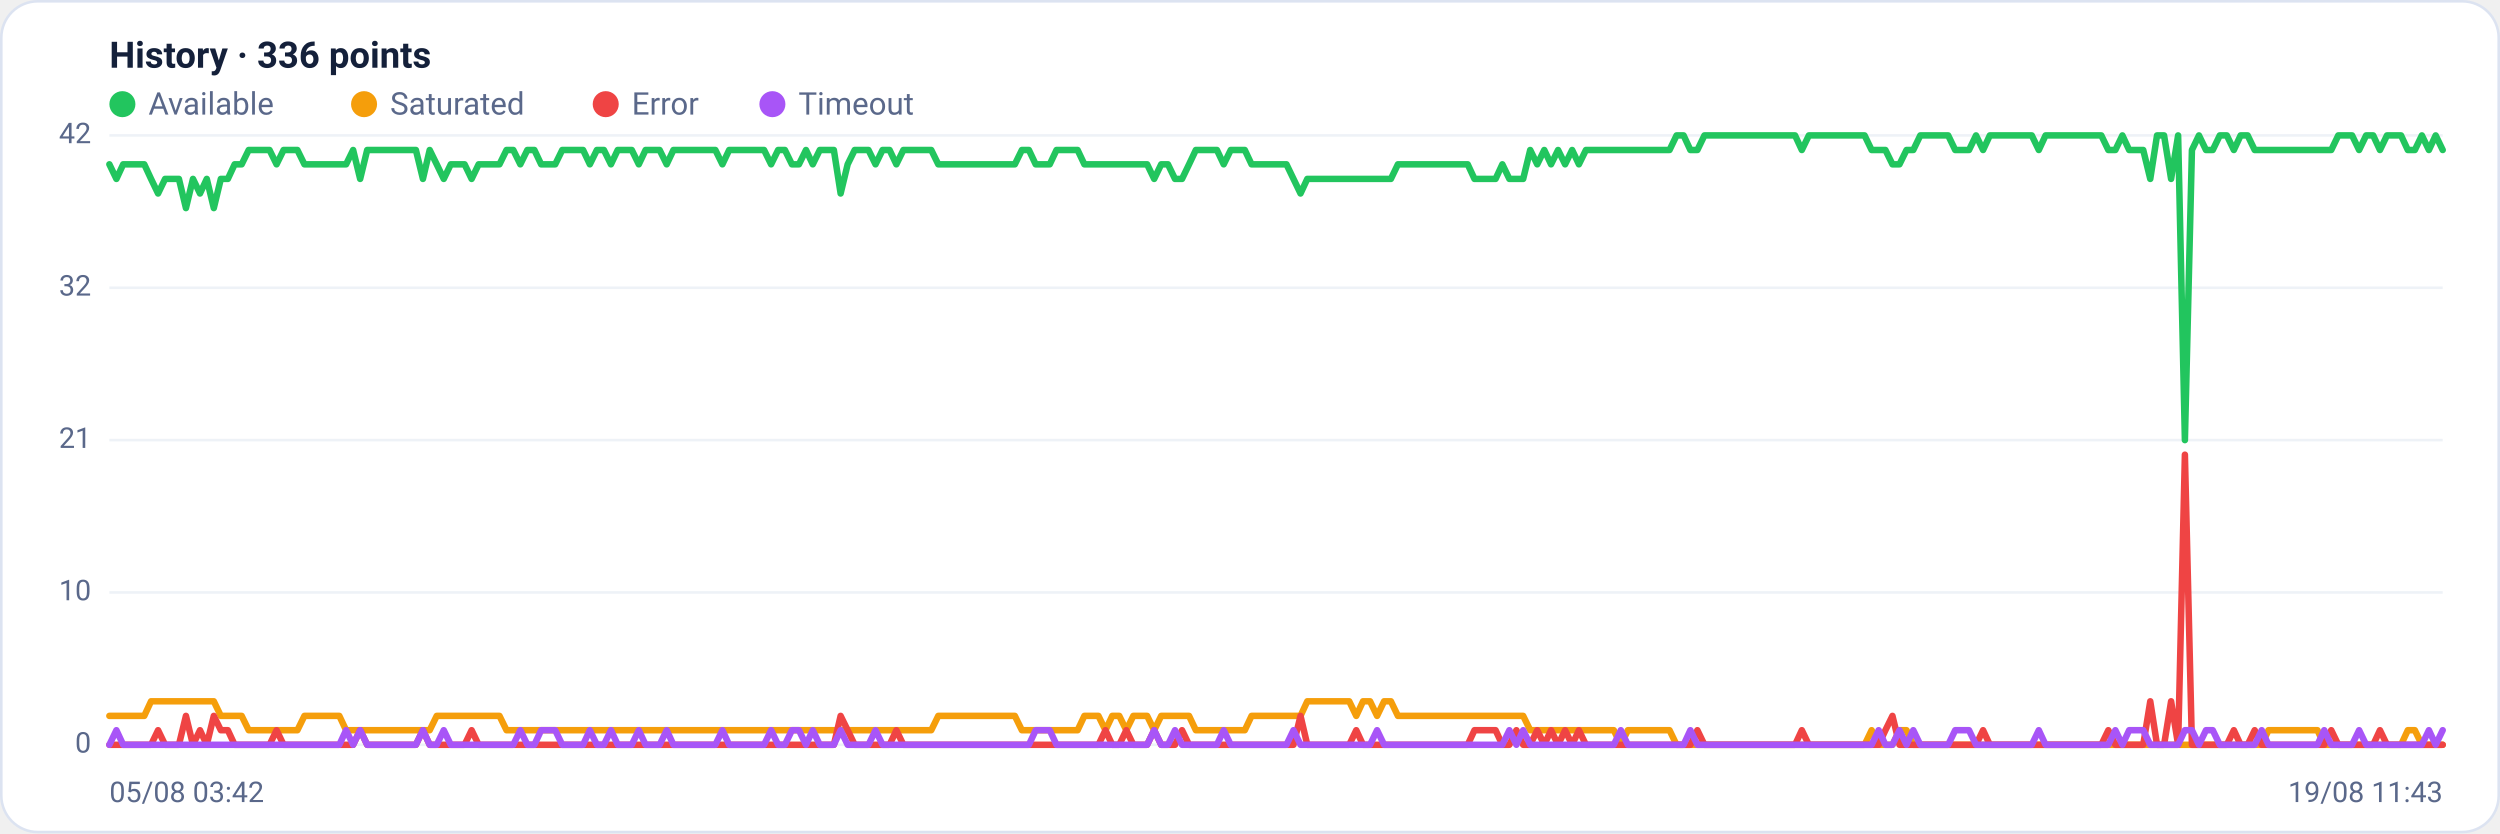
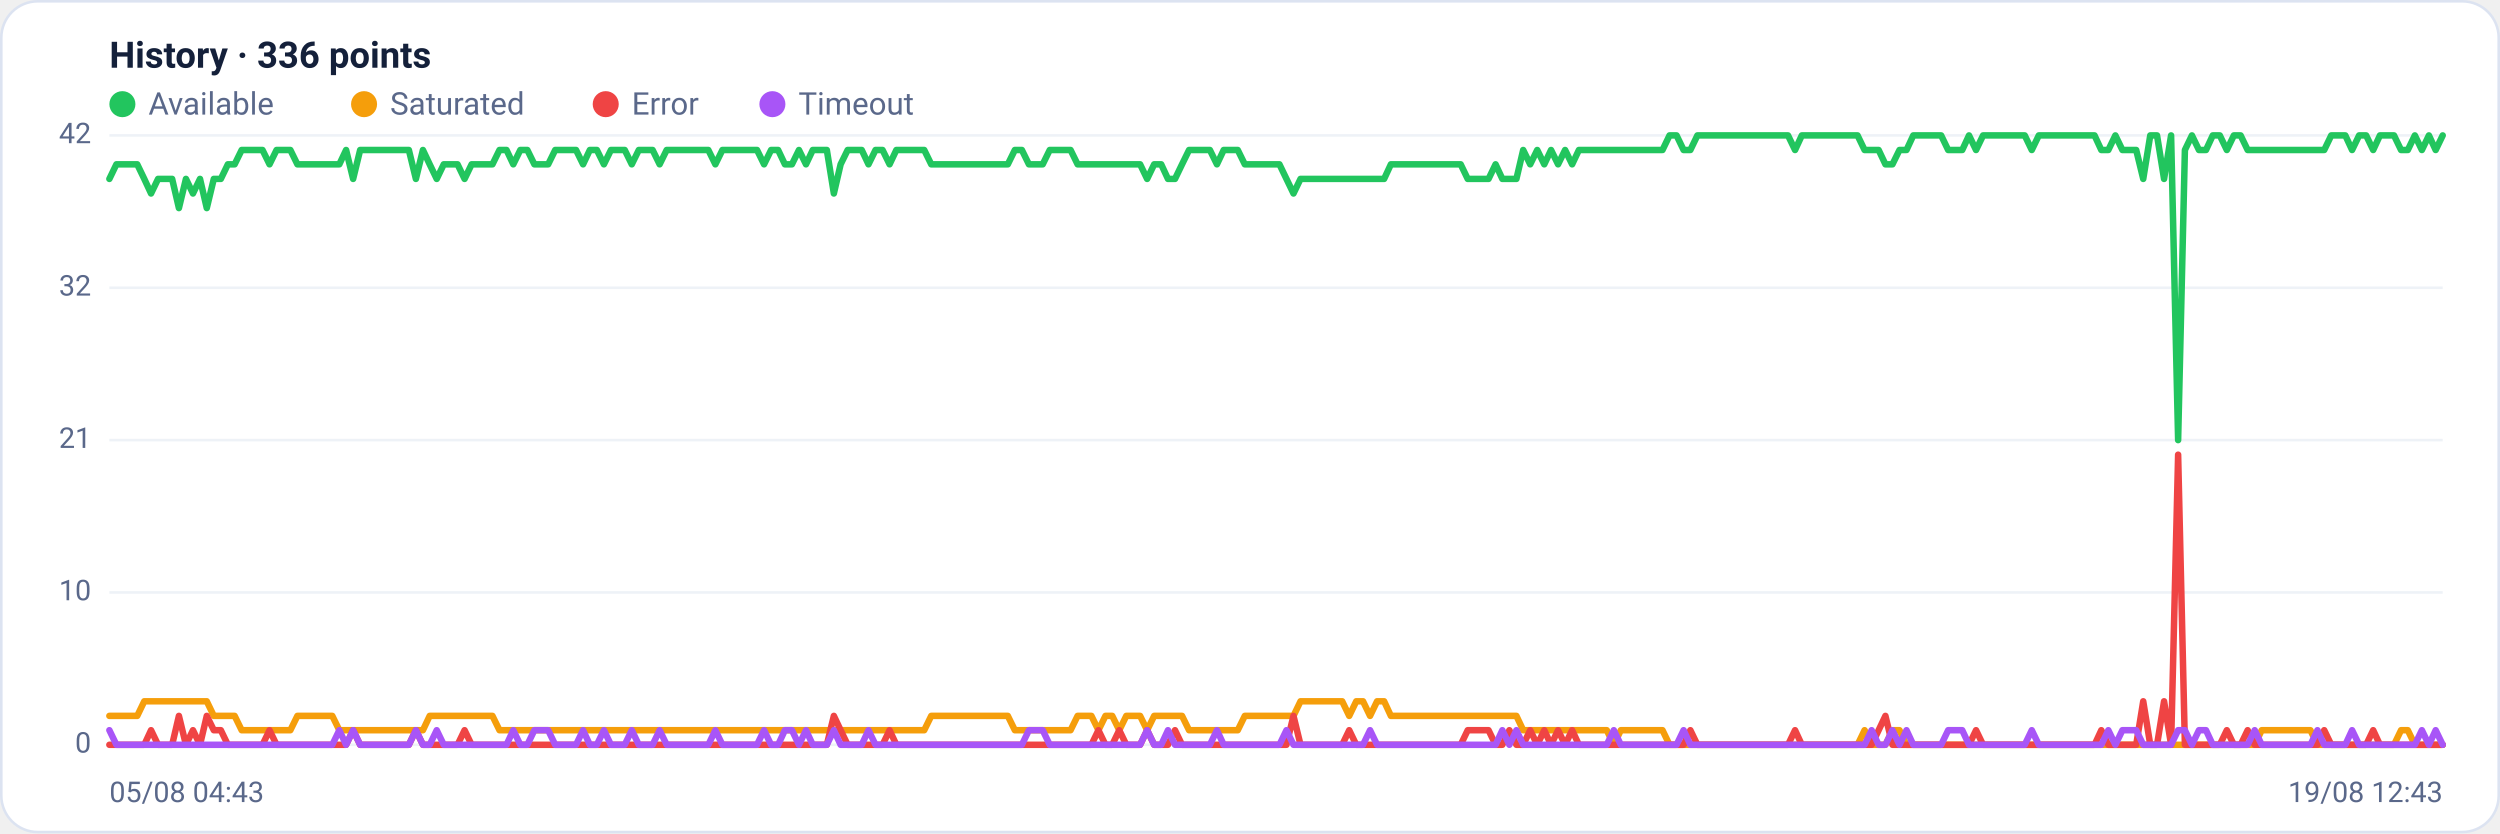
<svg xmlns="http://www.w3.org/2000/svg" viewBox="0 0 960 320" width="960" height="320" font-family="Segoe UI, system-ui, -apple-system, Roboto, Helvetica, Arial, sans-serif" role="img" aria-label="Availability history per region">
  <rect x="0.5" y="0.5" width="959" height="319" rx="14" fill="#ffffff" stroke="#dce3f1" />
  <text x="42" y="26" font-size="14" font-weight="600" fill="#14203a">History · 336 points</text>
  <circle cx="47" cy="40" r="5" fill="#22c55e" />
  <text x="57" y="44" font-size="12" fill="#5a688a">Available</text>
  <circle cx="139.8" cy="40" r="5" fill="#f59e0b" />
  <text x="149.8" y="44" font-size="12" fill="#5a688a">Saturated</text>
  <circle cx="232.6" cy="40" r="5" fill="#ef4444" />
  <text x="242.6" y="44" font-size="12" fill="#5a688a">Error</text>
  <circle cx="296.6" cy="40" r="5" fill="#a855f7" />
  <text x="306.6" y="44" font-size="12" fill="#5a688a">Timeout</text>
  <line x1="42" y1="286.0" x2="938" y2="286.0" stroke="#eef2f7" stroke-width="1" />
  <text x="35" y="289.0" text-anchor="end" font-size="11" fill="#5a688a">0</text>
  <line x1="42" y1="227.5" x2="938" y2="227.5" stroke="#eef2f7" stroke-width="1" />
  <text x="35" y="230.5" text-anchor="end" font-size="11" fill="#5a688a">10</text>
  <line x1="42" y1="169.0" x2="938" y2="169.0" stroke="#eef2f7" stroke-width="1" />
  <text x="35" y="172.0" text-anchor="end" font-size="11" fill="#5a688a">21</text>
  <line x1="42" y1="110.5" x2="938" y2="110.5" stroke="#eef2f7" stroke-width="1" />
  <text x="35" y="113.5" text-anchor="end" font-size="11" fill="#5a688a">32</text>
  <line x1="42" y1="52.0" x2="938" y2="52.0" stroke="#eef2f7" stroke-width="1" />
  <text x="35" y="55.0" text-anchor="end" font-size="11" fill="#5a688a">42</text>
-   <polyline fill="none" stroke="#22c55e" stroke-width="2.5" stroke-linejoin="round" stroke-linecap="round" points="42.0,63.1 44.7,68.7 47.3,63.1 50.0,63.1 52.7,63.1 55.4,63.1 58.0,68.7 60.7,74.3 63.4,68.7 66.1,68.7 68.7,68.7 71.4,79.9 74.1,68.7 76.8,74.3 79.4,68.7 82.1,79.9 84.8,68.7 87.5,68.7 90.1,63.1 92.8,63.1 95.5,57.6 98.2,57.6 100.8,57.6 103.5,57.6 106.2,63.1 108.9,57.6 111.5,57.6 114.2,57.6 116.9,63.1 119.6,63.1 122.2,63.1 124.9,63.1 127.6,63.1 130.3,63.1 132.9,63.1 135.6,57.6 138.3,68.7 141.0,57.6 143.6,57.6 146.3,57.6 149.0,57.6 151.7,57.6 154.3,57.6 157.0,57.6 159.7,57.6 162.4,68.7 165.0,57.6 167.7,63.1 170.4,68.7 173.1,63.1 175.7,63.1 178.4,63.1 181.1,68.7 183.8,63.1 186.4,63.1 189.1,63.1 191.8,63.1 194.5,57.6 197.1,57.6 199.8,63.1 202.5,57.6 205.2,57.6 207.8,63.1 210.5,63.1 213.2,63.1 215.9,57.6 218.5,57.6 221.2,57.6 223.9,57.6 226.5,63.1 229.2,57.6 231.9,57.6 234.6,63.1 237.2,57.6 239.9,57.6 242.6,57.6 245.3,63.1 247.9,57.6 250.6,57.6 253.3,57.6 256.0,63.1 258.6,57.6 261.3,57.6 264.0,57.6 266.7,57.6 269.3,57.6 272.0,57.6 274.7,57.6 277.4,63.1 280.0,57.6 282.7,57.6 285.4,57.6 288.1,57.6 290.7,57.6 293.4,57.6 296.1,63.1 298.8,57.6 301.4,57.6 304.1,63.1 306.8,63.1 309.5,57.6 312.1,63.1 314.8,57.6 317.5,57.6 320.2,57.6 322.8,74.3 325.5,63.1 328.2,57.6 330.9,57.6 333.5,57.6 336.2,63.1 338.9,57.6 341.6,57.6 344.2,63.1 346.9,57.6 349.6,57.6 352.3,57.6 354.9,57.6 357.6,57.6 360.3,63.1 363.0,63.1 365.6,63.1 368.3,63.1 371.0,63.1 373.7,63.1 376.3,63.1 379.0,63.1 381.7,63.1 384.4,63.1 387.0,63.1 389.7,63.1 392.4,57.6 395.1,57.6 397.7,63.1 400.4,63.1 403.1,63.1 405.7,57.6 408.4,57.6 411.1,57.6 413.8,57.6 416.4,63.1 419.1,63.1 421.8,63.1 424.5,63.1 427.1,63.1 429.8,63.1 432.5,63.1 435.2,63.1 437.8,63.1 440.5,63.1 443.2,68.7 445.9,63.1 448.5,63.1 451.2,68.7 453.9,68.7 456.6,63.1 459.2,57.6 461.9,57.6 464.6,57.6 467.3,57.6 469.9,63.1 472.6,57.6 475.3,57.6 478.0,57.6 480.6,63.1 483.3,63.1 486.0,63.1 488.7,63.1 491.3,63.1 494.0,63.1 496.7,68.7 499.4,74.3 502.0,68.7 504.7,68.7 507.4,68.7 510.1,68.7 512.7,68.7 515.4,68.7 518.1,68.7 520.8,68.7 523.4,68.7 526.1,68.7 528.8,68.7 531.5,68.7 534.1,68.7 536.8,63.1 539.5,63.1 542.2,63.1 544.8,63.1 547.5,63.1 550.2,63.1 552.9,63.1 555.5,63.1 558.2,63.1 560.9,63.1 563.6,63.1 566.2,68.7 568.9,68.7 571.6,68.7 574.3,68.7 576.9,63.1 579.6,68.7 582.3,68.7 584.9,68.7 587.6,57.6 590.3,63.1 593.0,57.6 595.6,63.1 598.3,57.6 601.0,63.1 603.7,57.6 606.3,63.1 609.0,57.6 611.7,57.6 614.4,57.6 617.0,57.6 619.7,57.6 622.4,57.6 625.1,57.6 627.7,57.6 630.4,57.6 633.1,57.6 635.8,57.6 638.4,57.6 641.1,57.6 643.8,52.0 646.5,52.0 649.1,57.6 651.8,57.6 654.5,52.0 657.2,52.0 659.8,52.0 662.5,52.0 665.2,52.0 667.9,52.0 670.5,52.0 673.2,52.0 675.9,52.0 678.6,52.0 681.2,52.0 683.9,52.0 686.6,52.0 689.3,52.0 691.9,57.6 694.6,52.0 697.3,52.0 700.0,52.0 702.6,52.0 705.3,52.0 708.0,52.0 710.7,52.0 713.3,52.0 716.0,52.0 718.7,57.6 721.4,57.6 724.0,57.6 726.7,63.1 729.4,63.1 732.1,57.6 734.7,57.6 737.4,52.0 740.1,52.0 742.8,52.0 745.4,52.0 748.1,52.0 750.8,57.6 753.5,57.6 756.1,57.6 758.8,52.0 761.5,57.6 764.1,52.0 766.8,52.0 769.5,52.0 772.2,52.0 774.8,52.0 777.5,52.0 780.2,52.0 782.9,57.6 785.5,52.0 788.2,52.0 790.9,52.0 793.6,52.0 796.2,52.0 798.9,52.0 801.6,52.0 804.3,52.0 806.9,52.0 809.6,57.6 812.3,57.6 815.0,52.0 817.6,57.6 820.3,57.6 823.0,57.6 825.7,68.7 828.3,52.0 831.0,52.0 833.7,68.7 836.4,52.0 839.0,169.0 841.7,57.6 844.4,52.0 847.1,57.6 849.7,57.6 852.4,52.0 855.1,52.0 857.8,57.6 860.4,52.0 863.1,52.0 865.8,57.6 868.5,57.6 871.1,57.6 873.8,57.6 876.5,57.6 879.2,57.6 881.8,57.6 884.5,57.6 887.2,57.6 889.9,57.6 892.5,57.6 895.2,57.6 897.9,52.0 900.6,52.0 903.2,52.0 905.9,57.6 908.6,52.0 911.3,52.0 913.9,57.6 916.6,52.0 919.3,52.0 922.0,52.0 924.6,57.6 927.3,57.6 930.0,52.0 932.7,57.6 935.3,52.0 938.0,57.6" />
-   <polyline fill="none" stroke="#f59e0b" stroke-width="2.5" stroke-linejoin="round" stroke-linecap="round" points="42.0,274.9 44.7,274.9 47.3,274.9 50.0,274.9 52.7,274.9 55.4,274.9 58.0,269.3 60.7,269.3 63.4,269.3 66.1,269.3 68.7,269.3 71.4,269.3 74.1,269.3 76.8,269.3 79.4,269.3 82.1,269.3 84.8,274.9 87.5,274.9 90.1,274.9 92.8,274.9 95.5,280.4 98.2,280.4 100.8,280.4 103.5,280.4 106.2,280.4 108.9,280.4 111.5,280.4 114.2,280.4 116.9,274.9 119.6,274.9 122.2,274.9 124.9,274.9 127.6,274.9 130.3,274.9 132.9,280.4 135.6,280.4 138.3,280.4 141.0,280.4 143.6,280.4 146.3,280.4 149.0,280.4 151.7,280.4 154.3,280.4 157.0,280.4 159.7,280.4 162.4,280.4 165.0,280.4 167.7,274.9 170.4,274.9 173.1,274.9 175.7,274.9 178.4,274.9 181.1,274.9 183.8,274.9 186.4,274.9 189.1,274.9 191.8,274.9 194.5,280.4 197.1,280.4 199.8,280.4 202.5,280.4 205.2,280.4 207.8,280.4 210.5,280.4 213.2,280.4 215.9,280.4 218.5,280.4 221.2,280.4 223.9,280.4 226.5,280.4 229.2,280.4 231.9,280.4 234.6,280.4 237.2,280.4 239.9,280.4 242.6,280.4 245.3,280.4 247.9,280.4 250.6,280.4 253.3,280.4 256.0,280.4 258.6,280.4 261.3,280.4 264.0,280.4 266.7,280.4 269.3,280.4 272.0,280.4 274.7,280.4 277.4,280.4 280.0,280.4 282.7,280.4 285.4,280.4 288.1,280.4 290.7,280.4 293.4,280.4 296.1,280.4 298.8,280.4 301.4,280.4 304.1,280.4 306.8,280.4 309.5,280.4 312.1,280.4 314.8,280.4 317.5,280.4 320.2,280.4 322.8,280.4 325.5,280.4 328.2,280.4 330.9,280.4 333.5,280.4 336.2,280.4 338.9,280.4 341.6,280.4 344.2,280.4 346.9,280.4 349.6,280.4 352.3,280.4 354.9,280.4 357.6,280.4 360.3,274.9 363.0,274.9 365.6,274.9 368.3,274.9 371.0,274.9 373.7,274.9 376.3,274.9 379.0,274.9 381.7,274.9 384.4,274.9 387.0,274.9 389.7,274.9 392.4,280.4 395.1,280.4 397.7,280.4 400.4,280.4 403.1,280.4 405.7,280.4 408.4,280.4 411.1,280.4 413.8,280.4 416.4,274.9 419.1,274.9 421.8,274.9 424.5,280.4 427.1,274.9 429.8,274.9 432.5,280.4 435.2,274.9 437.8,274.9 440.5,274.9 443.2,280.4 445.9,274.9 448.5,274.9 451.2,274.9 453.9,274.9 456.6,274.9 459.2,280.4 461.9,280.4 464.6,280.4 467.3,280.4 469.9,280.4 472.6,280.4 475.3,280.4 478.0,280.4 480.6,274.9 483.3,274.9 486.0,274.9 488.7,274.9 491.3,274.9 494.0,274.9 496.7,274.9 499.4,274.9 502.0,269.3 504.7,269.3 507.4,269.3 510.1,269.3 512.7,269.3 515.4,269.3 518.1,269.3 520.8,274.9 523.4,269.3 526.1,269.3 528.8,274.9 531.5,269.3 534.1,269.3 536.8,274.9 539.5,274.9 542.2,274.9 544.8,274.9 547.5,274.9 550.2,274.9 552.9,274.9 555.5,274.9 558.2,274.9 560.9,274.9 563.6,274.9 566.2,274.9 568.9,274.9 571.6,274.9 574.3,274.9 576.9,274.9 579.6,274.9 582.3,274.9 584.9,274.9 587.6,280.4 590.3,280.4 593.0,280.4 595.6,280.4 598.3,280.4 601.0,280.4 603.7,280.4 606.3,280.4 609.0,280.4 611.7,280.4 614.4,280.4 617.0,280.4 619.7,280.4 622.4,286.0 625.1,280.4 627.7,280.4 630.4,280.4 633.1,280.4 635.8,280.4 638.4,280.4 641.1,280.4 643.8,286.0 646.5,286.0 649.1,286.0 651.8,286.0 654.5,286.0 657.2,286.0 659.8,286.0 662.5,286.0 665.2,286.0 667.9,286.0 670.5,286.0 673.2,286.0 675.9,286.0 678.6,286.0 681.2,286.0 683.9,286.0 686.6,286.0 689.3,286.0 691.9,286.0 694.6,286.0 697.3,286.0 700.0,286.0 702.6,286.0 705.3,286.0 708.0,286.0 710.7,286.0 713.3,286.0 716.0,286.0 718.7,280.4 721.4,286.0 724.0,286.0 726.7,286.0 729.4,280.4 732.1,280.4 734.7,286.0 737.4,286.0 740.1,286.0 742.8,286.0 745.4,286.0 748.1,286.0 750.8,286.0 753.5,286.0 756.1,286.0 758.8,286.0 761.5,286.0 764.1,286.0 766.8,286.0 769.5,286.0 772.2,286.0 774.8,286.0 777.5,286.0 780.2,286.0 782.9,286.0 785.5,286.0 788.2,286.0 790.9,286.0 793.6,286.0 796.2,286.0 798.9,286.0 801.6,286.0 804.3,286.0 806.9,286.0 809.6,286.0 812.3,286.0 815.0,286.0 817.6,286.0 820.3,286.0 823.0,286.0 825.7,286.0 828.3,286.0 831.0,286.0 833.7,286.0 836.4,286.0 839.0,286.0 841.7,286.0 844.4,286.0 847.1,286.0 849.7,286.0 852.4,286.0 855.1,286.0 857.8,286.0 860.4,286.0 863.1,286.0 865.8,286.0 868.5,286.0 871.1,280.4 873.8,280.4 876.5,280.4 879.2,280.4 881.8,280.4 884.5,280.4 887.2,280.4 889.9,280.4 892.5,286.0 895.2,286.0 897.9,286.0 900.6,286.0 903.2,286.0 905.9,286.0 908.6,286.0 911.3,286.0 913.9,286.0 916.6,286.0 919.3,286.0 922.0,286.0 924.6,280.4 927.3,280.4 930.0,286.0 932.7,286.0 935.3,286.0 938.0,286.0" />
-   <polyline fill="none" stroke="#ef4444" stroke-width="2.5" stroke-linejoin="round" stroke-linecap="round" points="42.0,286.0 44.7,286.0 47.3,286.0 50.0,286.0 52.7,286.0 55.4,286.0 58.0,286.0 60.7,280.4 63.4,286.0 66.1,286.0 68.7,286.0 71.4,274.9 74.1,286.0 76.8,280.4 79.4,286.0 82.1,274.9 84.8,280.4 87.5,280.4 90.1,286.0 92.8,286.0 95.5,286.0 98.2,286.0 100.8,286.0 103.5,286.0 106.2,280.4 108.9,286.0 111.5,286.0 114.2,286.0 116.9,286.0 119.6,286.0 122.2,286.0 124.9,286.0 127.6,286.0 130.3,286.0 132.9,286.0 135.6,286.0 138.3,280.4 141.0,286.0 143.6,286.0 146.3,286.0 149.0,286.0 151.7,286.0 154.3,286.0 157.0,286.0 159.7,286.0 162.4,280.4 165.0,286.0 167.7,286.0 170.4,286.0 173.1,286.0 175.7,286.0 178.4,286.0 181.1,280.4 183.8,286.0 186.4,286.0 189.1,286.0 191.8,286.0 194.5,286.0 197.1,286.0 199.8,286.0 202.5,286.0 205.2,286.0 207.8,286.0 210.5,286.0 213.2,286.0 215.9,286.0 218.5,286.0 221.2,286.0 223.9,286.0 226.5,286.0 229.2,286.0 231.9,286.0 234.6,286.0 237.2,286.0 239.9,286.0 242.6,286.0 245.3,286.0 247.9,286.0 250.6,286.0 253.3,286.0 256.0,286.0 258.6,286.0 261.3,286.0 264.0,286.0 266.7,286.0 269.3,286.0 272.0,286.0 274.7,286.0 277.4,286.0 280.0,286.0 282.7,286.0 285.4,286.0 288.1,286.0 290.7,286.0 293.4,286.0 296.1,286.0 298.8,286.0 301.4,286.0 304.1,286.0 306.8,286.0 309.5,286.0 312.1,286.0 314.8,286.0 317.5,286.0 320.2,286.0 322.8,274.9 325.5,280.4 328.2,286.0 330.9,286.0 333.5,286.0 336.2,286.0 338.9,286.0 341.6,286.0 344.2,280.4 346.9,286.0 349.6,286.0 352.3,286.0 354.9,286.0 357.6,286.0 360.3,286.0 363.0,286.0 365.6,286.0 368.3,286.0 371.0,286.0 373.7,286.0 376.3,286.0 379.0,286.0 381.7,286.0 384.4,286.0 387.0,286.0 389.7,286.0 392.4,286.0 395.1,286.0 397.7,286.0 400.4,286.0 403.1,286.0 405.7,286.0 408.4,286.0 411.1,286.0 413.8,286.0 416.4,286.0 419.1,286.0 421.8,286.0 424.5,280.4 427.1,286.0 429.8,286.0 432.5,280.4 435.2,286.0 437.8,286.0 440.5,286.0 443.2,280.4 445.9,286.0 448.5,286.0 451.2,286.0 453.9,280.4 456.6,286.0 459.2,286.0 461.9,286.0 464.6,286.0 467.3,286.0 469.9,286.0 472.6,286.0 475.3,286.0 478.0,286.0 480.6,286.0 483.3,286.0 486.0,286.0 488.7,286.0 491.3,286.0 494.0,286.0 496.7,286.0 499.4,274.9 502.0,286.0 504.7,286.0 507.4,286.0 510.1,286.0 512.7,286.0 515.4,286.0 518.1,286.0 520.8,280.4 523.4,286.0 526.1,286.0 528.8,286.0 531.5,286.0 534.1,286.0 536.8,286.0 539.5,286.0 542.2,286.0 544.8,286.0 547.5,286.0 550.2,286.0 552.9,286.0 555.5,286.0 558.2,286.0 560.9,286.0 563.6,286.0 566.2,280.4 568.9,280.4 571.6,280.4 574.3,280.4 576.9,286.0 579.6,286.0 582.3,280.4 584.9,286.0 587.6,286.0 590.3,280.4 593.0,286.0 595.6,280.4 598.3,286.0 601.0,280.4 603.7,286.0 606.3,280.4 609.0,286.0 611.7,286.0 614.4,286.0 617.0,286.0 619.7,286.0 622.4,286.0 625.1,286.0 627.7,286.0 630.4,286.0 633.1,286.0 635.8,286.0 638.4,286.0 641.1,286.0 643.8,286.0 646.5,286.0 649.1,286.0 651.8,280.4 654.5,286.0 657.2,286.0 659.8,286.0 662.5,286.0 665.2,286.0 667.9,286.0 670.5,286.0 673.2,286.0 675.9,286.0 678.6,286.0 681.2,286.0 683.9,286.0 686.6,286.0 689.3,286.0 691.9,280.4 694.6,286.0 697.3,286.0 700.0,286.0 702.6,286.0 705.3,286.0 708.0,286.0 710.7,286.0 713.3,286.0 716.0,286.0 718.7,286.0 721.4,286.0 724.0,280.4 726.7,274.9 729.4,286.0 732.1,286.0 734.7,286.0 737.4,286.0 740.1,286.0 742.8,286.0 745.4,286.0 748.1,286.0 750.8,286.0 753.5,286.0 756.1,286.0 758.8,286.0 761.5,280.4 764.1,286.0 766.8,286.0 769.5,286.0 772.2,286.0 774.8,286.0 777.5,286.0 780.2,286.0 782.9,286.0 785.5,286.0 788.2,286.0 790.9,286.0 793.6,286.0 796.2,286.0 798.9,286.0 801.6,286.0 804.3,286.0 806.9,286.0 809.6,280.4 812.3,286.0 815.0,286.0 817.6,286.0 820.3,286.0 823.0,286.0 825.7,269.3 828.3,286.0 831.0,286.0 833.7,269.3 836.4,286.0 839.0,174.6 841.7,286.0 844.4,286.0 847.1,286.0 849.7,286.0 852.4,286.0 855.1,286.0 857.8,280.4 860.4,286.0 863.1,286.0 865.8,280.4 868.5,286.0 871.1,286.0 873.8,286.0 876.5,286.0 879.2,286.0 881.8,286.0 884.5,286.0 887.2,286.0 889.9,286.0 892.5,286.0 895.2,280.4 897.9,286.0 900.6,286.0 903.2,286.0 905.9,286.0 908.6,286.0 911.3,286.0 913.9,280.4 916.6,286.0 919.3,286.0 922.0,286.0 924.6,286.0 927.3,286.0 930.0,286.0 932.7,286.0 935.3,286.0 938.0,286.0" />
-   <polyline fill="none" stroke="#a855f7" stroke-width="2.5" stroke-linejoin="round" stroke-linecap="round" points="42.0,286.0 44.7,280.4 47.3,286.0 50.0,286.0 52.7,286.0 55.4,286.0 58.0,286.0 60.7,286.0 63.4,286.0 66.1,286.0 68.7,286.0 71.4,286.0 74.1,286.0 76.8,286.0 79.4,286.0 82.1,286.0 84.8,286.0 87.5,286.0 90.1,286.0 92.8,286.0 95.5,286.0 98.2,286.0 100.8,286.0 103.5,286.0 106.2,286.0 108.9,286.0 111.5,286.0 114.2,286.0 116.9,286.0 119.6,286.0 122.2,286.0 124.9,286.0 127.6,286.0 130.3,286.0 132.9,280.4 135.6,286.0 138.3,280.4 141.0,286.0 143.6,286.0 146.3,286.0 149.0,286.0 151.7,286.0 154.3,286.0 157.0,286.0 159.7,286.0 162.4,280.4 165.0,286.0 167.7,286.0 170.4,280.4 173.1,286.0 175.7,286.0 178.4,286.0 181.1,286.0 183.8,286.0 186.4,286.0 189.1,286.0 191.8,286.0 194.5,286.0 197.1,286.0 199.8,280.4 202.5,286.0 205.2,286.0 207.8,280.4 210.5,280.4 213.2,280.4 215.9,286.0 218.5,286.0 221.2,286.0 223.9,286.0 226.5,280.4 229.2,286.0 231.9,286.0 234.6,280.4 237.2,286.0 239.9,286.0 242.6,286.0 245.3,280.4 247.9,286.0 250.6,286.0 253.3,286.0 256.0,280.4 258.6,286.0 261.3,286.0 264.0,286.0 266.7,286.0 269.3,286.0 272.0,286.0 274.7,286.0 277.4,280.4 280.0,286.0 282.7,286.0 285.4,286.0 288.1,286.0 290.7,286.0 293.4,286.0 296.1,280.4 298.8,286.0 301.4,286.0 304.1,280.4 306.8,280.4 309.5,286.0 312.1,280.4 314.8,286.0 317.5,286.0 320.2,286.0 322.8,280.4 325.5,286.0 328.2,286.0 330.9,286.0 333.5,286.0 336.2,280.4 338.9,286.0 341.6,286.0 344.2,286.0 346.9,286.0 349.6,286.0 352.3,286.0 354.9,286.0 357.6,286.0 360.3,286.0 363.0,286.0 365.6,286.0 368.3,286.0 371.0,286.0 373.7,286.0 376.3,286.0 379.0,286.0 381.7,286.0 384.4,286.0 387.0,286.0 389.7,286.0 392.4,286.0 395.1,286.0 397.7,280.4 400.4,280.4 403.1,280.4 405.7,286.0 408.4,286.0 411.1,286.0 413.8,286.0 416.4,286.0 419.1,286.0 421.8,286.0 424.5,286.0 427.1,286.0 429.8,286.0 432.5,286.0 435.2,286.0 437.8,286.0 440.5,286.0 443.2,280.4 445.9,286.0 448.5,286.0 451.2,280.4 453.9,286.0 456.6,286.0 459.2,286.0 461.9,286.0 464.6,286.0 467.3,286.0 469.9,280.4 472.6,286.0 475.3,286.0 478.0,286.0 480.6,286.0 483.3,286.0 486.0,286.0 488.7,286.0 491.3,286.0 494.0,286.0 496.7,280.4 499.4,286.0 502.0,286.0 504.7,286.0 507.4,286.0 510.1,286.0 512.7,286.0 515.4,286.0 518.1,286.0 520.8,286.0 523.4,286.0 526.1,286.0 528.8,280.4 531.5,286.0 534.1,286.0 536.8,286.0 539.5,286.0 542.2,286.0 544.8,286.0 547.5,286.0 550.2,286.0 552.9,286.0 555.5,286.0 558.2,286.0 560.9,286.0 563.6,286.0 566.2,286.0 568.9,286.0 571.6,286.0 574.3,286.0 576.9,286.0 579.6,280.4 582.3,286.0 584.9,280.4 587.6,286.0 590.3,286.0 593.0,286.0 595.6,286.0 598.3,286.0 601.0,286.0 603.7,286.0 606.3,286.0 609.0,286.0 611.7,286.0 614.4,286.0 617.0,286.0 619.7,286.0 622.4,280.4 625.1,286.0 627.7,286.0 630.4,286.0 633.1,286.0 635.8,286.0 638.4,286.0 641.1,286.0 643.8,286.0 646.5,286.0 649.1,280.4 651.8,286.0 654.5,286.0 657.2,286.0 659.8,286.0 662.5,286.0 665.2,286.0 667.9,286.0 670.5,286.0 673.2,286.0 675.9,286.0 678.6,286.0 681.2,286.0 683.9,286.0 686.6,286.0 689.3,286.0 691.9,286.0 694.6,286.0 697.3,286.0 700.0,286.0 702.6,286.0 705.3,286.0 708.0,286.0 710.7,286.0 713.3,286.0 716.0,286.0 718.7,286.0 721.4,280.4 724.0,286.0 726.7,286.0 729.4,280.4 732.1,286.0 734.7,280.4 737.4,286.0 740.1,286.0 742.8,286.0 745.4,286.0 748.1,286.0 750.8,280.4 753.5,280.4 756.1,280.4 758.8,286.0 761.5,286.0 764.1,286.0 766.8,286.0 769.5,286.0 772.2,286.0 774.8,286.0 777.5,286.0 780.2,286.0 782.9,280.4 785.5,286.0 788.2,286.0 790.9,286.0 793.6,286.0 796.2,286.0 798.9,286.0 801.6,286.0 804.3,286.0 806.9,286.0 809.6,286.0 812.3,280.4 815.0,286.0 817.6,280.4 820.3,280.4 823.0,280.4 825.7,286.0 828.3,286.0 831.0,286.0 833.7,286.0 836.4,286.0 839.0,280.4 841.7,280.4 844.4,286.0 847.1,280.4 849.7,280.4 852.4,286.0 855.1,286.0 857.8,286.0 860.4,286.0 863.1,286.0 865.8,286.0 868.5,280.4 871.1,286.0 873.8,286.0 876.5,286.0 879.2,286.0 881.8,286.0 884.5,286.0 887.2,286.0 889.9,286.0 892.5,280.4 895.2,286.0 897.9,286.0 900.6,286.0 903.2,286.0 905.9,280.4 908.6,286.0 911.3,286.0 913.9,286.0 916.6,286.0 919.3,286.0 922.0,286.0 924.6,286.0 927.3,286.0 930.0,286.0 932.7,280.4 935.3,286.0 938.0,280.4" />
-   <text x="42" y="308" font-size="11" fill="#5a688a">05/08 03:42</text>
-   <text x="938" y="308" text-anchor="end" font-size="11" fill="#5a688a">19/08 11:43</text>
+   <polyline fill="none" stroke="#22c55e" stroke-width="2.5" stroke-linejoin="round" stroke-linecap="round" points="42.0,68.7 44.7,63.1 47.3,63.1 50.0,63.1 52.7,63.1 55.4,68.7 58.0,74.3 60.7,68.7 63.4,68.7 66.1,68.7 68.7,79.9 71.4,68.7 74.1,74.3 76.8,68.7 79.4,79.9 82.1,68.7 84.8,68.7 87.5,63.1 90.1,63.1 92.8,57.6 95.5,57.6 98.2,57.6 100.8,57.6 103.5,63.1 106.2,57.6 108.9,57.6 111.5,57.6 114.2,63.1 116.9,63.1 119.6,63.1 122.2,63.1 124.9,63.1 127.6,63.1 130.3,63.1 132.9,57.6 135.6,68.7 138.3,57.6 141.0,57.6 143.6,57.6 146.3,57.6 149.0,57.6 151.7,57.6 154.3,57.6 157.0,57.6 159.7,68.7 162.4,57.6 165.0,63.1 167.7,68.7 170.4,63.1 173.1,63.1 175.7,63.1 178.4,68.7 181.1,63.1 183.8,63.1 186.4,63.1 189.1,63.1 191.8,57.6 194.5,57.6 197.1,63.1 199.8,57.6 202.5,57.6 205.2,63.1 207.8,63.1 210.5,63.1 213.2,57.6 215.9,57.6 218.5,57.6 221.2,57.6 223.9,63.1 226.5,57.6 229.2,57.6 231.9,63.1 234.6,57.6 237.2,57.6 239.9,57.6 242.6,63.1 245.3,57.6 247.9,57.6 250.6,57.6 253.3,63.1 256.0,57.6 258.6,57.6 261.3,57.6 264.0,57.6 266.7,57.6 269.3,57.6 272.0,57.6 274.7,63.1 277.4,57.6 280.0,57.6 282.7,57.6 285.4,57.6 288.1,57.6 290.7,57.6 293.4,63.1 296.1,57.6 298.8,57.6 301.4,63.1 304.1,63.1 306.8,57.6 309.5,63.1 312.1,57.6 314.8,57.6 317.5,57.6 320.2,74.3 322.8,63.1 325.5,57.6 328.2,57.6 330.9,57.6 333.5,63.1 336.2,57.6 338.9,57.6 341.6,63.1 344.2,57.6 346.9,57.6 349.6,57.6 352.3,57.6 354.9,57.6 357.6,63.1 360.3,63.1 363.0,63.1 365.6,63.1 368.3,63.1 371.0,63.1 373.7,63.1 376.3,63.1 379.0,63.1 381.7,63.1 384.4,63.1 387.0,63.1 389.7,57.6 392.4,57.6 395.1,63.1 397.7,63.1 400.4,63.1 403.1,57.6 405.7,57.6 408.4,57.6 411.1,57.6 413.8,63.1 416.4,63.1 419.1,63.1 421.8,63.1 424.5,63.1 427.1,63.1 429.8,63.1 432.5,63.1 435.2,63.1 437.8,63.1 440.5,68.7 443.2,63.1 445.9,63.1 448.5,68.7 451.2,68.7 453.9,63.1 456.6,57.6 459.2,57.6 461.9,57.6 464.6,57.6 467.3,63.1 469.9,57.6 472.6,57.6 475.3,57.6 478.0,63.1 480.6,63.1 483.3,63.1 486.0,63.1 488.7,63.1 491.3,63.1 494.0,68.7 496.7,74.3 499.4,68.7 502.0,68.7 504.7,68.7 507.4,68.7 510.1,68.7 512.7,68.7 515.4,68.7 518.1,68.7 520.8,68.7 523.4,68.7 526.1,68.7 528.8,68.7 531.5,68.7 534.1,63.1 536.8,63.1 539.5,63.1 542.2,63.1 544.8,63.1 547.5,63.1 550.2,63.1 552.9,63.1 555.5,63.1 558.2,63.1 560.9,63.1 563.6,68.7 566.2,68.7 568.9,68.7 571.6,68.7 574.3,63.1 576.9,68.7 579.6,68.7 582.3,68.7 584.9,57.6 587.6,63.1 590.3,57.6 593.0,63.1 595.6,57.6 598.3,63.1 601.0,57.6 603.7,63.1 606.3,57.6 609.0,57.6 611.7,57.6 614.4,57.6 617.0,57.6 619.7,57.6 622.4,57.6 625.1,57.6 627.7,57.6 630.4,57.6 633.1,57.6 635.8,57.6 638.4,57.6 641.1,52.0 643.8,52.0 646.5,57.6 649.1,57.6 651.8,52.0 654.5,52.0 657.2,52.0 659.8,52.0 662.5,52.0 665.2,52.0 667.9,52.0 670.5,52.0 673.2,52.0 675.9,52.0 678.6,52.0 681.2,52.0 683.9,52.0 686.6,52.0 689.3,57.6 691.9,52.0 694.6,52.0 697.3,52.0 700.0,52.0 702.6,52.0 705.3,52.0 708.0,52.0 710.7,52.0 713.3,52.0 716.0,57.6 718.7,57.6 721.4,57.6 724.0,63.1 726.7,63.1 729.4,57.6 732.1,57.6 734.7,52.0 737.4,52.0 740.1,52.0 742.8,52.0 745.4,52.0 748.1,57.6 750.8,57.6 753.5,57.6 756.1,52.0 758.8,57.6 761.5,52.0 764.1,52.0 766.8,52.0 769.5,52.0 772.2,52.0 774.8,52.0 777.5,52.0 780.2,57.6 782.9,52.0 785.5,52.0 788.2,52.0 790.9,52.0 793.6,52.0 796.2,52.0 798.9,52.0 801.6,52.0 804.3,52.0 806.9,57.6 809.6,57.6 812.3,52.0 815.0,57.6 817.6,57.6 820.3,57.6 823.0,68.7 825.7,52.0 828.3,52.0 831.0,68.7 833.7,52.0 836.4,169.0 839.0,57.6 841.7,52.0 844.4,57.6 847.1,57.6 849.7,52.0 852.4,52.0 855.1,57.6 857.8,52.0 860.4,52.0 863.1,57.6 865.8,57.6 868.5,57.6 871.1,57.6 873.8,57.6 876.5,57.6 879.2,57.6 881.8,57.6 884.5,57.6 887.2,57.6 889.9,57.6 892.5,57.6 895.2,52.0 897.9,52.0 900.6,52.0 903.2,57.6 905.9,52.0 908.6,52.0 911.3,57.6 913.9,52.0 916.6,52.0 919.3,52.0 922.0,57.6 924.6,57.6 927.3,52.0 930.0,57.6 932.7,52.0 935.3,57.6 938.0,52.0" />
+   <polyline fill="none" stroke="#f59e0b" stroke-width="2.5" stroke-linejoin="round" stroke-linecap="round" points="42.0,274.9 44.7,274.9 47.3,274.9 50.0,274.9 52.7,274.9 55.4,269.3 58.0,269.3 60.7,269.3 63.4,269.3 66.1,269.3 68.7,269.3 71.4,269.3 74.1,269.3 76.8,269.3 79.4,269.3 82.1,274.9 84.8,274.9 87.5,274.9 90.1,274.9 92.8,280.4 95.5,280.4 98.2,280.4 100.8,280.4 103.5,280.4 106.2,280.4 108.9,280.4 111.5,280.4 114.2,274.9 116.9,274.9 119.6,274.9 122.2,274.9 124.9,274.9 127.6,274.9 130.3,280.4 132.9,280.4 135.6,280.4 138.3,280.4 141.0,280.4 143.6,280.4 146.3,280.4 149.0,280.4 151.7,280.4 154.3,280.4 157.0,280.4 159.7,280.4 162.4,280.4 165.0,274.9 167.7,274.9 170.4,274.9 173.1,274.9 175.7,274.9 178.4,274.9 181.1,274.9 183.8,274.9 186.4,274.9 189.1,274.9 191.8,280.4 194.5,280.4 197.1,280.4 199.8,280.4 202.5,280.4 205.2,280.4 207.8,280.4 210.5,280.4 213.2,280.4 215.9,280.4 218.5,280.4 221.2,280.4 223.9,280.4 226.5,280.4 229.2,280.4 231.9,280.4 234.6,280.4 237.2,280.4 239.9,280.4 242.6,280.4 245.3,280.4 247.9,280.4 250.6,280.4 253.3,280.4 256.0,280.4 258.6,280.4 261.3,280.4 264.0,280.4 266.7,280.4 269.3,280.4 272.0,280.4 274.7,280.4 277.4,280.4 280.0,280.4 282.7,280.4 285.4,280.4 288.1,280.4 290.7,280.4 293.4,280.4 296.1,280.4 298.8,280.4 301.4,280.4 304.1,280.4 306.8,280.4 309.5,280.4 312.1,280.4 314.8,280.4 317.5,280.4 320.2,280.4 322.8,280.4 325.5,280.4 328.2,280.4 330.9,280.4 333.5,280.4 336.2,280.4 338.9,280.4 341.6,280.4 344.2,280.4 346.9,280.4 349.6,280.4 352.3,280.4 354.9,280.4 357.6,274.9 360.3,274.9 363.0,274.9 365.6,274.9 368.3,274.9 371.0,274.9 373.7,274.9 376.3,274.9 379.0,274.9 381.7,274.9 384.4,274.9 387.0,274.9 389.7,280.4 392.4,280.4 395.1,280.4 397.7,280.4 400.4,280.4 403.1,280.4 405.7,280.4 408.4,280.4 411.1,280.4 413.8,274.9 416.4,274.9 419.1,274.9 421.8,280.4 424.5,274.9 427.1,274.9 429.8,280.4 432.5,274.9 435.2,274.9 437.8,274.9 440.5,280.4 443.2,274.9 445.9,274.9 448.5,274.9 451.2,274.9 453.9,274.9 456.6,280.4 459.2,280.4 461.9,280.4 464.6,280.4 467.3,280.4 469.9,280.4 472.6,280.4 475.3,280.4 478.0,274.9 480.6,274.9 483.3,274.9 486.0,274.9 488.7,274.9 491.3,274.9 494.0,274.9 496.7,274.9 499.4,269.3 502.0,269.3 504.7,269.3 507.4,269.3 510.1,269.3 512.7,269.3 515.4,269.3 518.1,274.9 520.8,269.3 523.4,269.3 526.1,274.9 528.8,269.3 531.5,269.3 534.1,274.9 536.8,274.9 539.5,274.9 542.2,274.9 544.8,274.9 547.5,274.9 550.2,274.9 552.9,274.9 555.5,274.9 558.2,274.9 560.9,274.9 563.6,274.9 566.2,274.9 568.9,274.9 571.6,274.9 574.3,274.9 576.9,274.9 579.6,274.9 582.3,274.9 584.9,280.4 587.6,280.4 590.3,280.4 593.0,280.4 595.6,280.4 598.3,280.4 601.0,280.4 603.7,280.4 606.3,280.4 609.0,280.4 611.7,280.4 614.4,280.4 617.0,280.4 619.7,286.0 622.4,280.4 625.1,280.4 627.7,280.4 630.4,280.4 633.1,280.4 635.8,280.4 638.4,280.4 641.1,286.0 643.8,286.0 646.5,286.0 649.1,286.0 651.8,286.0 654.5,286.0 657.2,286.0 659.8,286.0 662.5,286.0 665.2,286.0 667.9,286.0 670.5,286.0 673.2,286.0 675.9,286.0 678.6,286.0 681.2,286.0 683.9,286.0 686.6,286.0 689.3,286.0 691.9,286.0 694.6,286.0 697.3,286.0 700.0,286.0 702.6,286.0 705.3,286.0 708.0,286.0 710.7,286.0 713.3,286.0 716.0,280.4 718.7,286.0 721.4,286.0 724.0,286.0 726.7,280.4 729.4,280.4 732.1,286.0 734.7,286.0 737.4,286.0 740.1,286.0 742.8,286.0 745.4,286.0 748.1,286.0 750.8,286.0 753.5,286.0 756.1,286.0 758.8,286.0 761.5,286.0 764.1,286.0 766.8,286.0 769.5,286.0 772.2,286.0 774.8,286.0 777.5,286.0 780.2,286.0 782.9,286.0 785.5,286.0 788.2,286.0 790.9,286.0 793.6,286.0 796.2,286.0 798.9,286.0 801.6,286.0 804.3,286.0 806.9,286.0 809.6,286.0 812.3,286.0 815.0,286.0 817.6,286.0 820.3,286.0 823.0,286.0 825.7,286.0 828.3,286.0 831.0,286.0 833.7,286.0 836.4,286.0 839.0,286.0 841.7,286.0 844.4,286.0 847.1,286.0 849.7,286.0 852.4,286.0 855.1,286.0 857.8,286.0 860.4,286.0 863.1,286.0 865.8,286.0 868.5,280.4 871.1,280.4 873.8,280.4 876.5,280.4 879.2,280.4 881.8,280.4 884.5,280.4 887.2,280.4 889.9,286.0 892.5,286.0 895.2,286.0 897.9,286.0 900.6,286.0 903.2,286.0 905.9,286.0 908.6,286.0 911.3,286.0 913.9,286.0 916.6,286.0 919.3,286.0 922.0,280.4 924.6,280.4 927.3,286.0 930.0,286.0 932.7,286.0 935.3,286.0 938.0,286.0" />
+   <polyline fill="none" stroke="#ef4444" stroke-width="2.5" stroke-linejoin="round" stroke-linecap="round" points="42.0,286.0 44.7,286.0 47.3,286.0 50.0,286.0 52.7,286.0 55.4,286.0 58.0,280.4 60.7,286.0 63.4,286.0 66.1,286.0 68.7,274.9 71.4,286.0 74.1,280.4 76.8,286.0 79.4,274.9 82.1,280.4 84.8,280.4 87.5,286.0 90.1,286.0 92.8,286.0 95.5,286.0 98.2,286.0 100.8,286.0 103.5,280.4 106.2,286.0 108.9,286.0 111.5,286.0 114.2,286.0 116.9,286.0 119.6,286.0 122.2,286.0 124.9,286.0 127.6,286.0 130.3,286.0 132.9,286.0 135.6,280.4 138.3,286.0 141.0,286.0 143.6,286.0 146.3,286.0 149.0,286.0 151.7,286.0 154.3,286.0 157.0,286.0 159.7,280.4 162.4,286.0 165.0,286.0 167.7,286.0 170.4,286.0 173.1,286.0 175.7,286.0 178.4,280.4 181.1,286.0 183.8,286.0 186.4,286.0 189.1,286.0 191.8,286.0 194.5,286.0 197.1,286.0 199.8,286.0 202.5,286.0 205.2,286.0 207.8,286.0 210.5,286.0 213.2,286.0 215.9,286.0 218.5,286.0 221.2,286.0 223.9,286.0 226.5,286.0 229.2,286.0 231.9,286.0 234.6,286.0 237.2,286.0 239.9,286.0 242.6,286.0 245.3,286.0 247.9,286.0 250.6,286.0 253.3,286.0 256.0,286.0 258.6,286.0 261.3,286.0 264.0,286.0 266.7,286.0 269.3,286.0 272.0,286.0 274.7,286.0 277.4,286.0 280.0,286.0 282.7,286.0 285.4,286.0 288.1,286.0 290.7,286.0 293.4,286.0 296.1,286.0 298.8,286.0 301.4,286.0 304.1,286.0 306.8,286.0 309.5,286.0 312.1,286.0 314.8,286.0 317.5,286.0 320.2,274.9 322.8,280.4 325.5,286.0 328.2,286.0 330.9,286.0 333.5,286.0 336.2,286.0 338.9,286.0 341.6,280.4 344.2,286.0 346.9,286.0 349.6,286.0 352.3,286.0 354.9,286.0 357.6,286.0 360.3,286.0 363.0,286.0 365.6,286.0 368.3,286.0 371.0,286.0 373.7,286.0 376.3,286.0 379.0,286.0 381.7,286.0 384.4,286.0 387.0,286.0 389.7,286.0 392.4,286.0 395.1,286.0 397.7,286.0 400.4,286.0 403.1,286.0 405.7,286.0 408.4,286.0 411.1,286.0 413.8,286.0 416.4,286.0 419.1,286.0 421.8,280.4 424.5,286.0 427.1,286.0 429.8,280.4 432.5,286.0 435.2,286.0 437.8,286.0 440.5,280.4 443.2,286.0 445.9,286.0 448.5,286.0 451.2,280.4 453.9,286.0 456.6,286.0 459.2,286.0 461.9,286.0 464.6,286.0 467.3,286.0 469.9,286.0 472.6,286.0 475.3,286.0 478.0,286.0 480.6,286.0 483.3,286.0 486.0,286.0 488.7,286.0 491.3,286.0 494.0,286.0 496.7,274.9 499.4,286.0 502.0,286.0 504.7,286.0 507.4,286.0 510.1,286.0 512.7,286.0 515.4,286.0 518.1,280.4 520.8,286.0 523.4,286.0 526.1,286.0 528.8,286.0 531.5,286.0 534.1,286.0 536.8,286.0 539.5,286.0 542.2,286.0 544.8,286.0 547.5,286.0 550.2,286.0 552.9,286.0 555.5,286.0 558.2,286.0 560.9,286.0 563.6,280.4 566.2,280.4 568.9,280.4 571.6,280.4 574.3,286.0 576.9,286.0 579.6,280.4 582.3,286.0 584.9,286.0 587.6,280.4 590.3,286.0 593.0,280.4 595.6,286.0 598.3,280.4 601.0,286.0 603.7,280.4 606.3,286.0 609.0,286.0 611.7,286.0 614.4,286.0 617.0,286.0 619.7,286.0 622.4,286.0 625.1,286.0 627.7,286.0 630.4,286.0 633.1,286.0 635.8,286.0 638.4,286.0 641.1,286.0 643.8,286.0 646.5,286.0 649.1,280.4 651.8,286.0 654.5,286.0 657.2,286.0 659.8,286.0 662.5,286.0 665.2,286.0 667.9,286.0 670.5,286.0 673.2,286.0 675.9,286.0 678.6,286.0 681.2,286.0 683.9,286.0 686.6,286.0 689.3,280.4 691.9,286.0 694.6,286.0 697.3,286.0 700.0,286.0 702.6,286.0 705.3,286.0 708.0,286.0 710.7,286.0 713.3,286.0 716.0,286.0 718.7,286.0 721.4,280.4 724.0,274.9 726.7,286.0 729.4,286.0 732.1,286.0 734.7,286.0 737.4,286.0 740.1,286.0 742.8,286.0 745.4,286.0 748.1,286.0 750.8,286.0 753.5,286.0 756.1,286.0 758.8,280.4 761.5,286.0 764.1,286.0 766.8,286.0 769.5,286.0 772.2,286.0 774.8,286.0 777.5,286.0 780.2,286.0 782.9,286.0 785.5,286.0 788.2,286.0 790.9,286.0 793.6,286.0 796.2,286.0 798.9,286.0 801.6,286.0 804.3,286.0 806.9,280.4 809.6,286.0 812.3,286.0 815.0,286.0 817.6,286.0 820.3,286.0 823.0,269.3 825.7,286.0 828.3,286.0 831.0,269.3 833.7,286.0 836.4,174.6 839.0,286.0 841.7,286.0 844.4,286.0 847.1,286.0 849.7,286.0 852.4,286.0 855.1,280.4 857.8,286.0 860.4,286.0 863.1,280.4 865.8,286.0 868.5,286.0 871.1,286.0 873.8,286.0 876.5,286.0 879.2,286.0 881.8,286.0 884.5,286.0 887.2,286.0 889.9,286.0 892.5,280.4 895.2,286.0 897.9,286.0 900.6,286.0 903.2,286.0 905.9,286.0 908.6,286.0 911.3,280.4 913.9,286.0 916.6,286.0 919.3,286.0 922.0,286.0 924.6,286.0 927.3,286.0 930.0,286.0 932.7,286.0 935.3,286.0 938.0,286.0" />
+   <polyline fill="none" stroke="#a855f7" stroke-width="2.5" stroke-linejoin="round" stroke-linecap="round" points="42.0,280.4 44.7,286.0 47.3,286.0 50.0,286.0 52.7,286.0 55.4,286.0 58.0,286.0 60.7,286.0 63.4,286.0 66.1,286.0 68.7,286.0 71.4,286.0 74.1,286.0 76.8,286.0 79.4,286.0 82.1,286.0 84.8,286.0 87.5,286.0 90.1,286.0 92.8,286.0 95.5,286.0 98.2,286.0 100.8,286.0 103.5,286.0 106.2,286.0 108.9,286.0 111.5,286.0 114.2,286.0 116.9,286.0 119.6,286.0 122.2,286.0 124.9,286.0 127.6,286.0 130.3,280.4 132.9,286.0 135.6,280.4 138.3,286.0 141.0,286.0 143.6,286.0 146.3,286.0 149.0,286.0 151.7,286.0 154.3,286.0 157.0,286.0 159.7,280.4 162.4,286.0 165.0,286.0 167.7,280.4 170.4,286.0 173.1,286.0 175.7,286.0 178.4,286.0 181.1,286.0 183.8,286.0 186.4,286.0 189.1,286.0 191.8,286.0 194.5,286.0 197.1,280.4 199.8,286.0 202.5,286.0 205.2,280.4 207.8,280.4 210.5,280.4 213.2,286.0 215.9,286.0 218.5,286.0 221.2,286.0 223.9,280.4 226.5,286.0 229.2,286.0 231.9,280.4 234.6,286.0 237.2,286.0 239.9,286.0 242.6,280.4 245.3,286.0 247.9,286.0 250.6,286.0 253.3,280.4 256.0,286.0 258.6,286.0 261.3,286.0 264.0,286.0 266.7,286.0 269.3,286.0 272.0,286.0 274.7,280.4 277.4,286.0 280.0,286.0 282.7,286.0 285.4,286.0 288.1,286.0 290.7,286.0 293.4,280.4 296.1,286.0 298.8,286.0 301.4,280.4 304.1,280.4 306.8,286.0 309.5,280.4 312.1,286.0 314.8,286.0 317.5,286.0 320.2,280.4 322.8,286.0 325.5,286.0 328.2,286.0 330.9,286.0 333.5,280.4 336.2,286.0 338.9,286.0 341.6,286.0 344.2,286.0 346.9,286.0 349.6,286.0 352.3,286.0 354.9,286.0 357.6,286.0 360.3,286.0 363.0,286.0 365.6,286.0 368.3,286.0 371.0,286.0 373.7,286.0 376.3,286.0 379.0,286.0 381.7,286.0 384.4,286.0 387.0,286.0 389.7,286.0 392.4,286.0 395.1,280.4 397.7,280.4 400.4,280.4 403.1,286.0 405.7,286.0 408.4,286.0 411.1,286.0 413.8,286.0 416.4,286.0 419.1,286.0 421.8,286.0 424.5,286.0 427.1,286.0 429.8,286.0 432.5,286.0 435.2,286.0 437.8,286.0 440.5,280.4 443.2,286.0 445.9,286.0 448.5,280.4 451.2,286.0 453.9,286.0 456.6,286.0 459.2,286.0 461.9,286.0 464.6,286.0 467.3,280.4 469.9,286.0 472.6,286.0 475.3,286.0 478.0,286.0 480.6,286.0 483.3,286.0 486.0,286.0 488.7,286.0 491.3,286.0 494.0,280.4 496.7,286.0 499.4,286.0 502.0,286.0 504.7,286.0 507.4,286.0 510.1,286.0 512.7,286.0 515.4,286.0 518.1,286.0 520.8,286.0 523.4,286.0 526.1,280.4 528.8,286.0 531.5,286.0 534.1,286.0 536.8,286.0 539.5,286.0 542.2,286.0 544.8,286.0 547.5,286.0 550.2,286.0 552.9,286.0 555.5,286.0 558.2,286.0 560.9,286.0 563.6,286.0 566.2,286.0 568.9,286.0 571.6,286.0 574.3,286.0 576.9,280.4 579.6,286.0 582.3,280.4 584.9,286.0 587.6,286.0 590.3,286.0 593.0,286.0 595.6,286.0 598.3,286.0 601.0,286.0 603.7,286.0 606.3,286.0 609.0,286.0 611.7,286.0 614.4,286.0 617.0,286.0 619.7,280.4 622.4,286.0 625.1,286.0 627.7,286.0 630.4,286.0 633.1,286.0 635.8,286.0 638.4,286.0 641.1,286.0 643.8,286.0 646.5,280.4 649.1,286.0 651.8,286.0 654.5,286.0 657.2,286.0 659.8,286.0 662.5,286.0 665.2,286.0 667.9,286.0 670.5,286.0 673.2,286.0 675.9,286.0 678.6,286.0 681.2,286.0 683.9,286.0 686.6,286.0 689.3,286.0 691.9,286.0 694.6,286.0 697.3,286.0 700.0,286.0 702.6,286.0 705.3,286.0 708.0,286.0 710.7,286.0 713.3,286.0 716.0,286.0 718.7,280.4 721.4,286.0 724.0,286.0 726.7,280.4 729.4,286.0 732.1,280.4 734.7,286.0 737.4,286.0 740.1,286.0 742.8,286.0 745.4,286.0 748.1,280.4 750.8,280.4 753.5,280.4 756.1,286.0 758.8,286.0 761.5,286.0 764.1,286.0 766.8,286.0 769.5,286.0 772.2,286.0 774.8,286.0 777.5,286.0 780.2,280.4 782.9,286.0 785.5,286.0 788.2,286.0 790.9,286.0 793.6,286.0 796.2,286.0 798.9,286.0 801.6,286.0 804.3,286.0 806.9,286.0 809.6,280.4 812.3,286.0 815.0,280.4 817.6,280.4 820.3,280.4 823.0,286.0 825.7,286.0 828.3,286.0 831.0,286.0 833.7,286.0 836.4,280.4 839.0,280.4 841.7,286.0 844.4,280.4 847.1,280.4 849.7,286.0 852.4,286.0 855.1,286.0 857.8,286.0 860.4,286.0 863.1,286.0 865.8,280.4 868.5,286.0 871.1,286.0 873.8,286.0 876.5,286.0 879.2,286.0 881.8,286.0 884.5,286.0 887.2,286.0 889.9,280.4 892.5,286.0 895.2,286.0 897.9,286.0 900.6,286.0 903.2,280.4 905.9,286.0 908.6,286.0 911.3,286.0 913.9,286.0 916.6,286.0 919.3,286.0 922.0,286.0 924.6,286.0 927.3,286.0 930.0,280.4 932.7,286.0 935.3,280.4 938.0,286.0" />
+   <text x="42" y="308" font-size="11" fill="#5a688a">05/08 04:43</text>
+   <text x="938" y="308" text-anchor="end" font-size="11" fill="#5a688a">19/08 12:43</text>
</svg>
